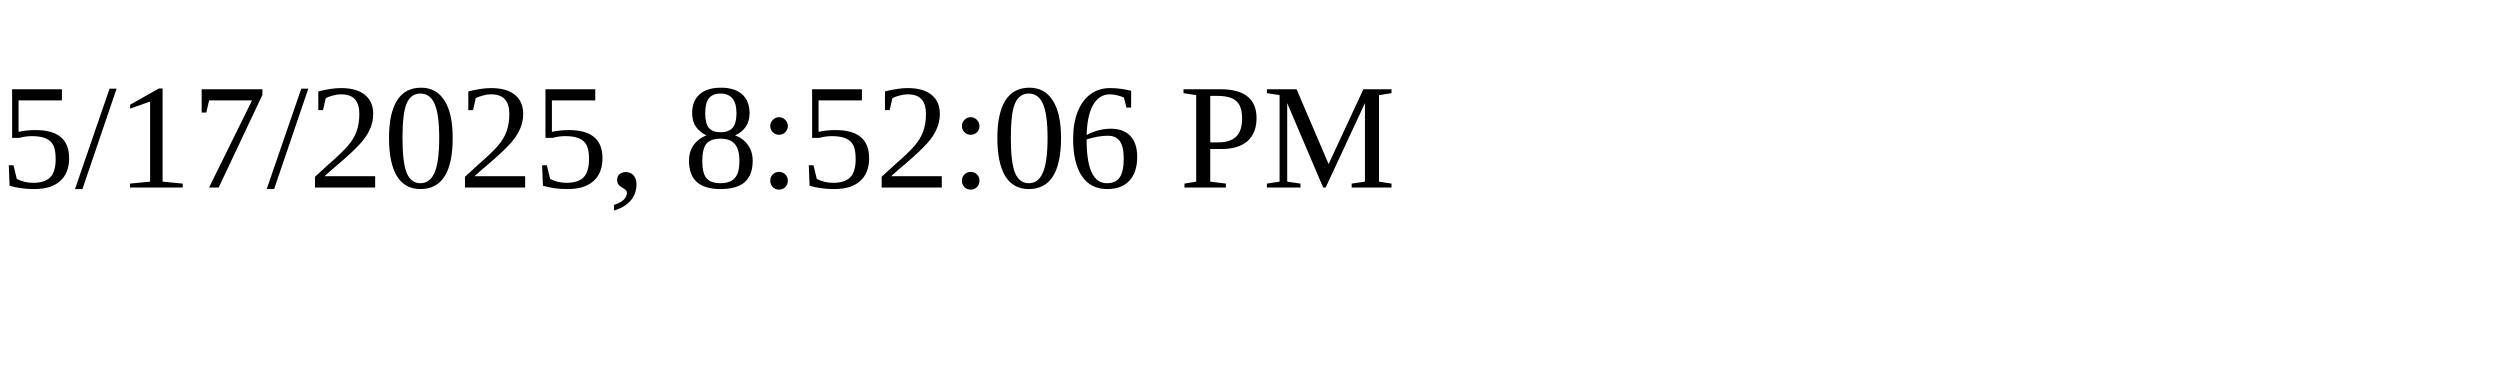
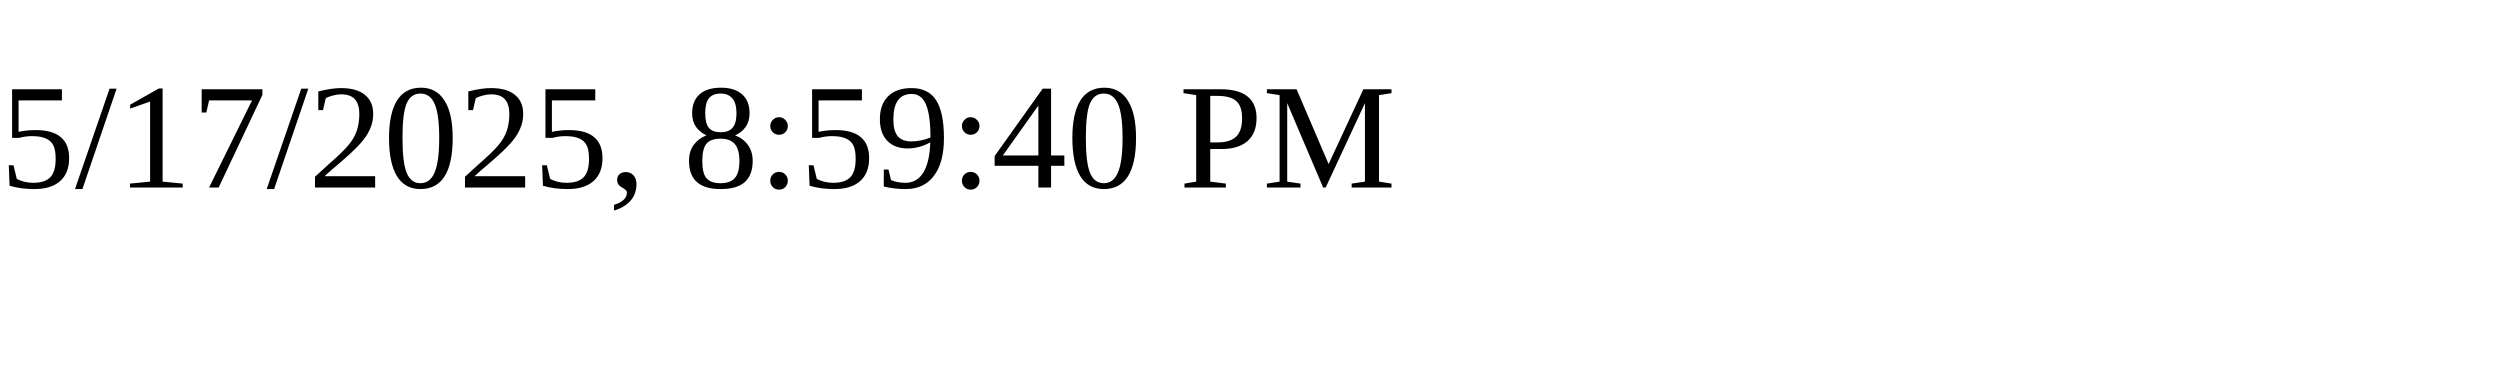
<svg xmlns="http://www.w3.org/2000/svg" height="30" width="200">
-   <text x="0" y="15">5/17/2025, 8:52:06 PM</text>
+   <text x="0" y="15">5/17/2025, 8:59:40 PM</text>
</svg>
